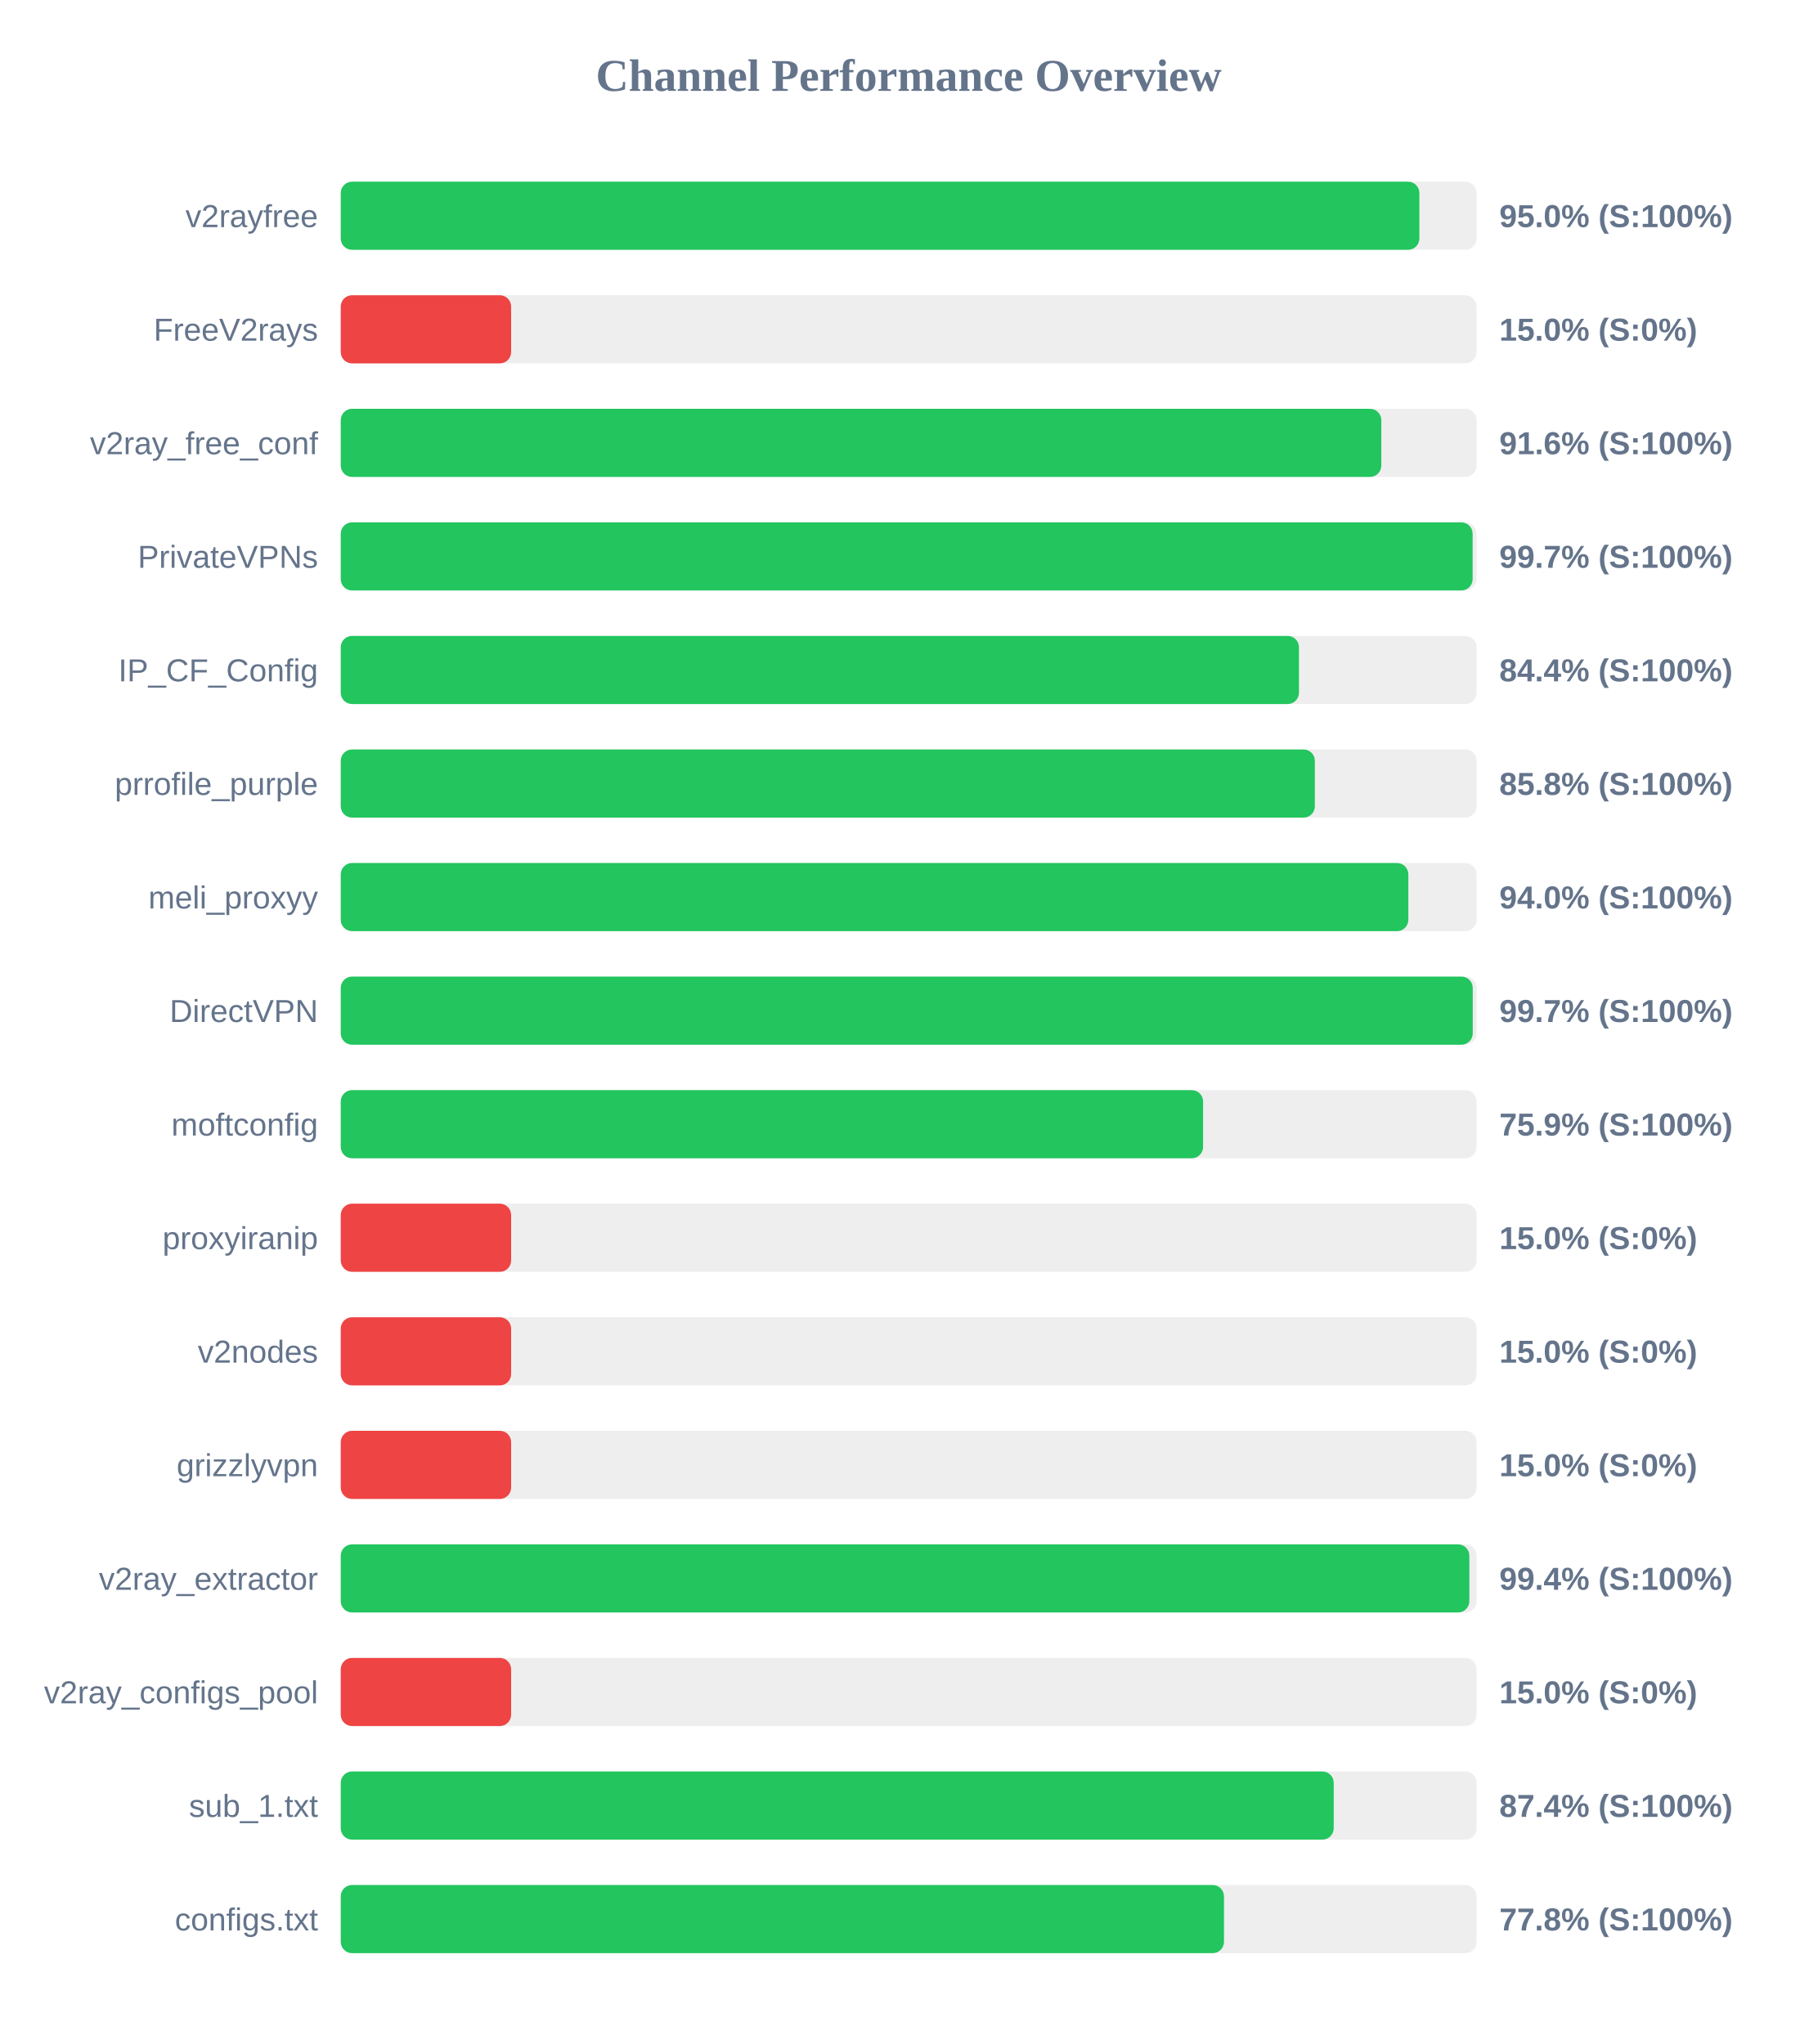
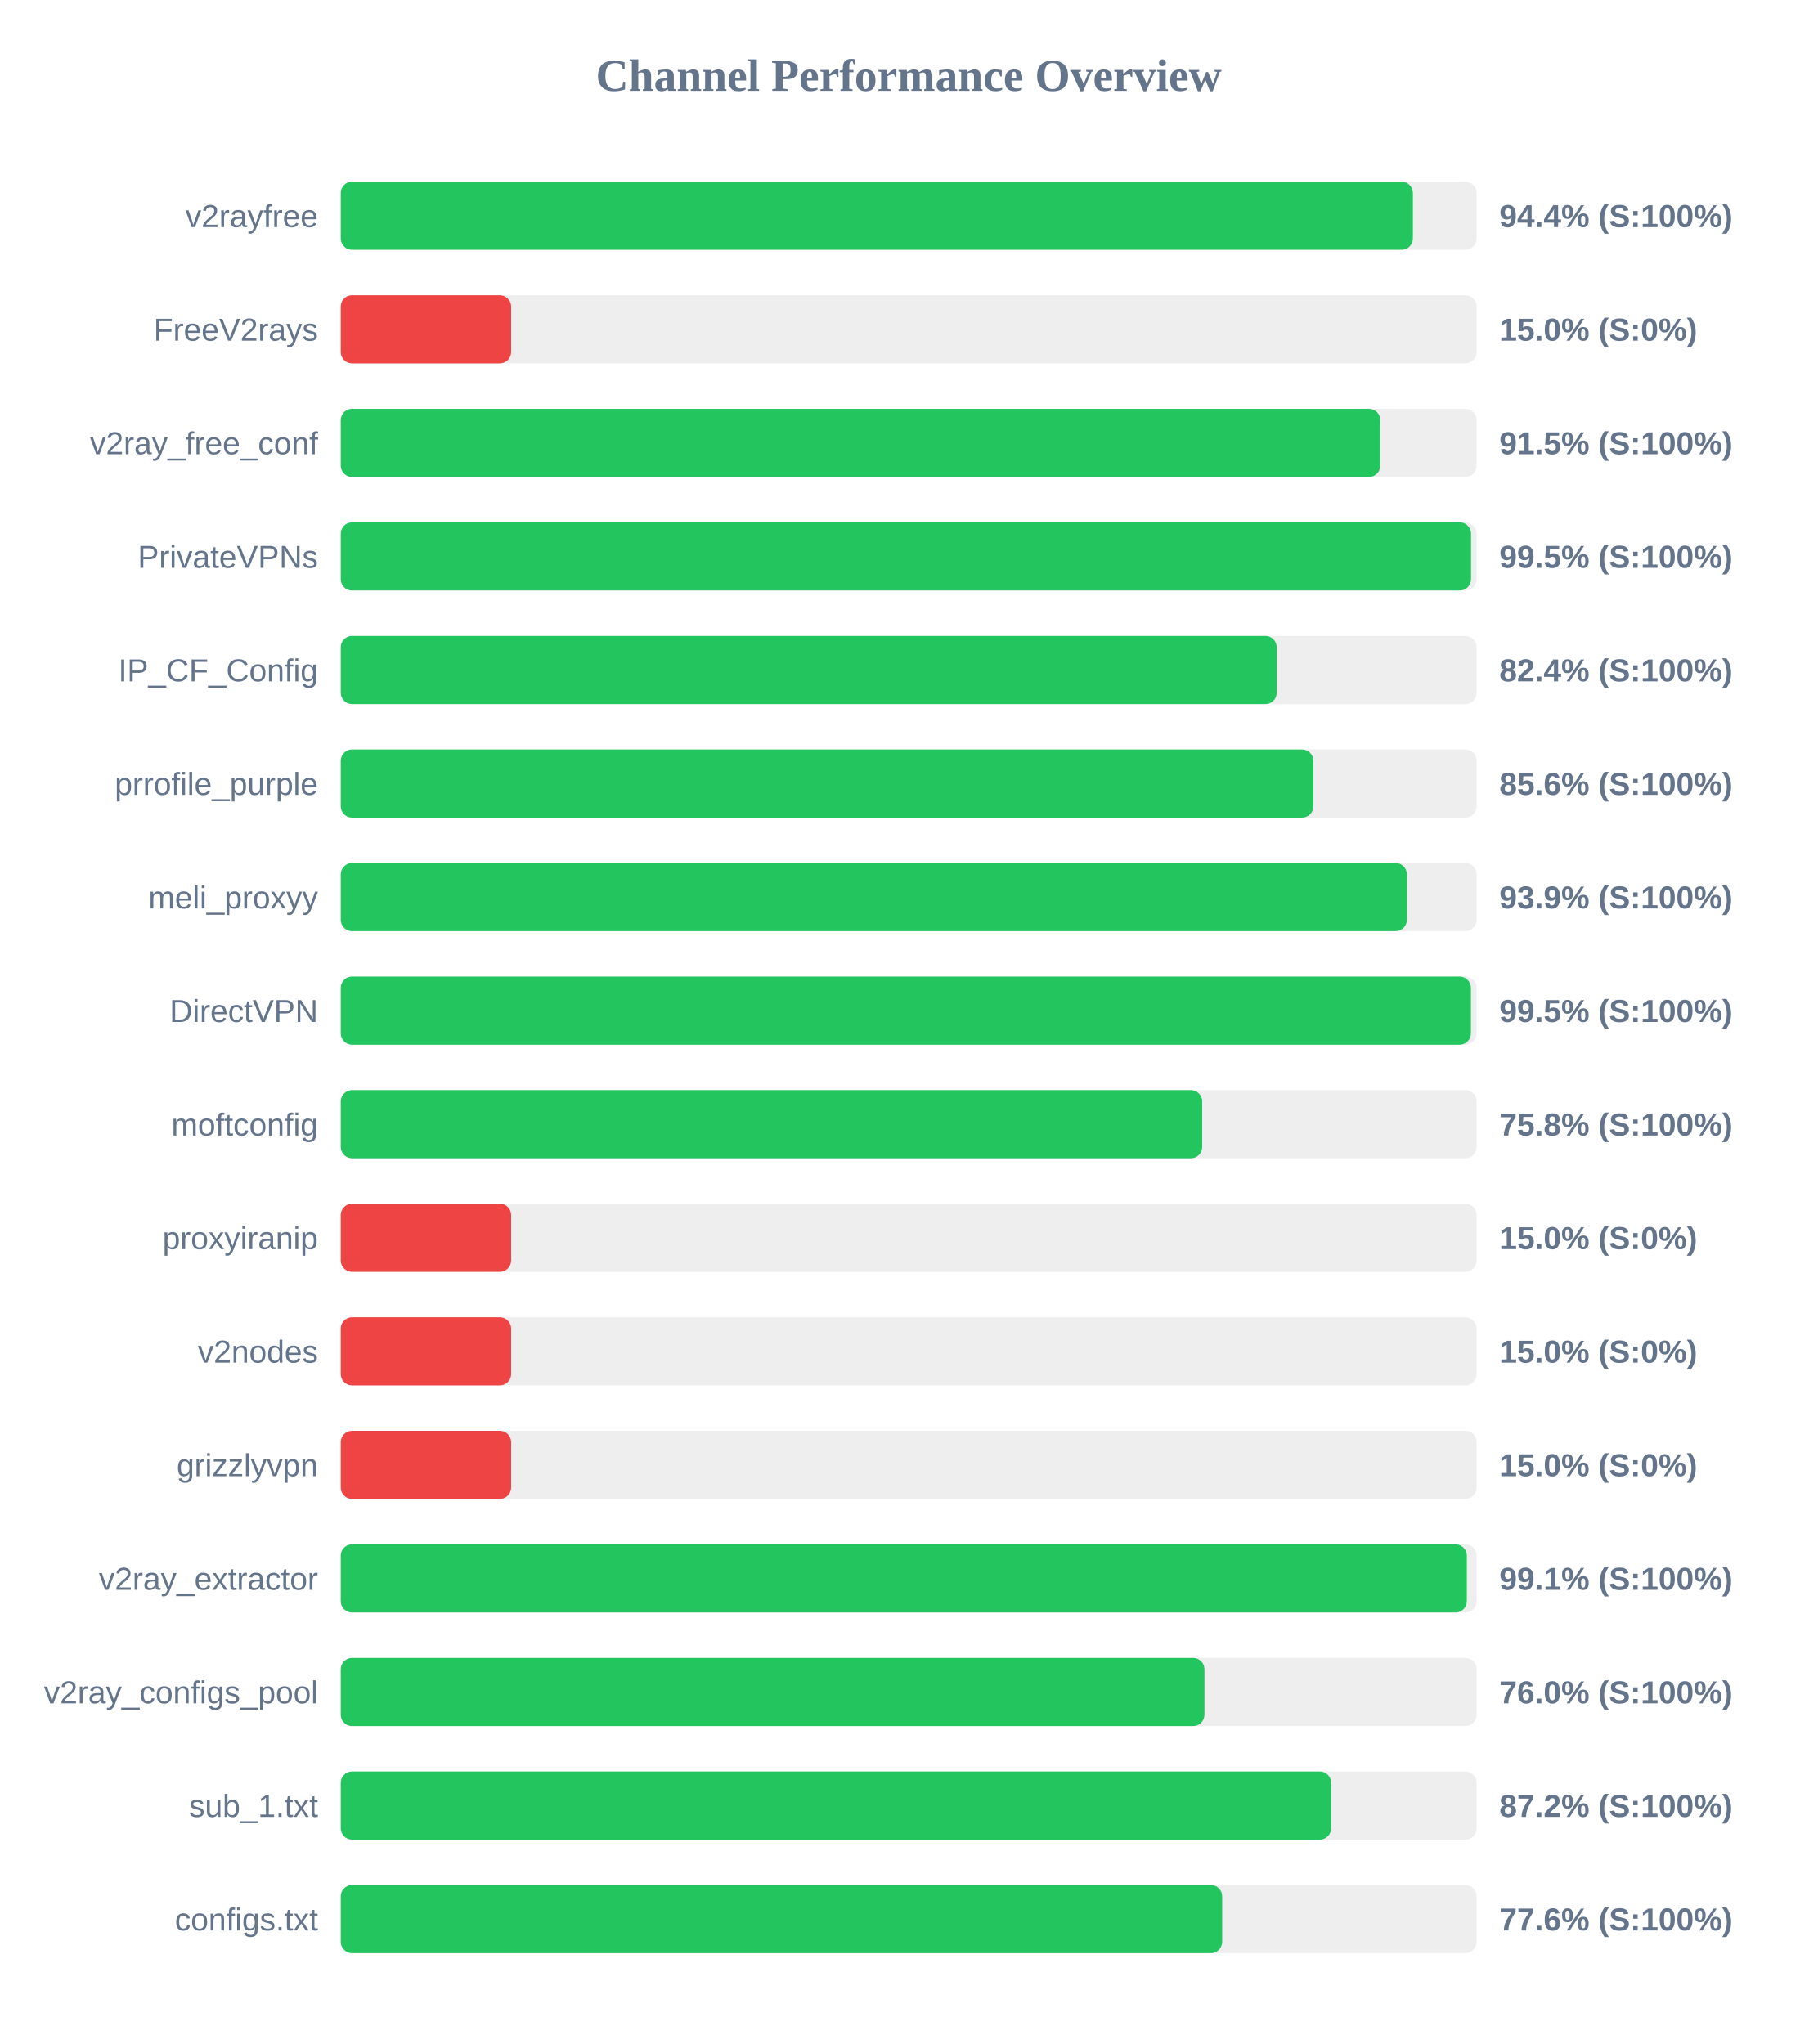
<svg xmlns="http://www.w3.org/2000/svg" width="800" height="900" version="1.1">
  <style>
        .row { font: 14px Arial; fill: #64748b; }
        .score { font: bold 14px Arial; fill: #64748b; }
    </style>
  <text x="400" y="40" text-anchor="middle" font-size="20px" font-weight="bold" fill="#64748b">Channel Performance Overview</text>
  <rect x="150" y="80" width="500" height="30" fill="#eee" rx="5" />
-   <rect x="150" y="80" width="474.8" height="30" fill="#22c55e" rx="5" />
+   <rect x="150" y="80" width="471.95" height="30" fill="#22c55e" rx="5" />
  <text x="140" y="100" text-anchor="end" class="row">v2rayfree</text>
-   <text x="660" y="100" text-anchor="start" class="score">95.0% (S:100%)</text>
+   <text x="660" y="100" text-anchor="start" class="score">94.4% (S:100%)</text>
  <rect x="150" y="130" width="500" height="30" fill="#eee" rx="5" />
  <rect x="150" y="130" width="75.0" height="30" fill="#ef4444" rx="5" />
  <text x="140" y="150" text-anchor="end" class="row">FreeV2rays</text>
  <text x="660" y="150" text-anchor="start" class="score">15.0% (S:0%)</text>
  <rect x="150" y="180" width="500" height="30" fill="#eee" rx="5" />
-   <rect x="150" y="180" width="458.05" height="30" fill="#22c55e" rx="5" />
+   <rect x="150" y="180" width="457.6" height="30" fill="#22c55e" rx="5" />
  <text x="140" y="200" text-anchor="end" class="row">v2ray_free_conf</text>
-   <text x="660" y="200" text-anchor="start" class="score">91.6% (S:100%)</text>
+   <text x="660" y="200" text-anchor="start" class="score">91.5% (S:100%)</text>
  <rect x="150" y="230" width="500" height="30" fill="#eee" rx="5" />
-   <rect x="150" y="230" width="498.25" height="30" fill="#22c55e" rx="5" />
+   <rect x="150" y="230" width="497.55" height="30" fill="#22c55e" rx="5" />
  <text x="140" y="250" text-anchor="end" class="row">PrivateVPNs</text>
-   <text x="660" y="250" text-anchor="start" class="score">99.7% (S:100%)</text>
+   <text x="660" y="250" text-anchor="start" class="score">99.5% (S:100%)</text>
  <rect x="150" y="280" width="500" height="30" fill="#eee" rx="5" />
-   <rect x="150" y="280" width="421.8" height="30" fill="#22c55e" rx="5" />
+   <rect x="150" y="280" width="412.0" height="30" fill="#22c55e" rx="5" />
  <text x="140" y="300" text-anchor="end" class="row">IP_CF_Config</text>
-   <text x="660" y="300" text-anchor="start" class="score">84.4% (S:100%)</text>
+   <text x="660" y="300" text-anchor="start" class="score">82.4% (S:100%)</text>
  <rect x="150" y="330" width="500" height="30" fill="#eee" rx="5" />
-   <rect x="150" y="330" width="428.8" height="30" fill="#22c55e" rx="5" />
+   <rect x="150" y="330" width="428.15" height="30" fill="#22c55e" rx="5" />
  <text x="140" y="350" text-anchor="end" class="row">prrofile_purple</text>
-   <text x="660" y="350" text-anchor="start" class="score">85.8% (S:100%)</text>
+   <text x="660" y="350" text-anchor="start" class="score">85.6% (S:100%)</text>
  <rect x="150" y="380" width="500" height="30" fill="#eee" rx="5" />
-   <rect x="150" y="380" width="469.95" height="30" fill="#22c55e" rx="5" />
+   <rect x="150" y="380" width="469.3" height="30" fill="#22c55e" rx="5" />
  <text x="140" y="400" text-anchor="end" class="row">meli_proxyy</text>
-   <text x="660" y="400" text-anchor="start" class="score">94.0% (S:100%)</text>
+   <text x="660" y="400" text-anchor="start" class="score">93.9% (S:100%)</text>
  <rect x="150" y="430" width="500" height="30" fill="#eee" rx="5" />
-   <rect x="150" y="430" width="498.3" height="30" fill="#22c55e" rx="5" />
+   <rect x="150" y="430" width="497.5" height="30" fill="#22c55e" rx="5" />
  <text x="140" y="450" text-anchor="end" class="row">DirectVPN</text>
-   <text x="660" y="450" text-anchor="start" class="score">99.7% (S:100%)</text>
+   <text x="660" y="450" text-anchor="start" class="score">99.5% (S:100%)</text>
  <rect x="150" y="480" width="500" height="30" fill="#eee" rx="5" />
-   <rect x="150" y="480" width="379.6" height="30" fill="#22c55e" rx="5" />
+   <rect x="150" y="480" width="379.2" height="30" fill="#22c55e" rx="5" />
  <text x="140" y="500" text-anchor="end" class="row">moftconfig</text>
-   <text x="660" y="500" text-anchor="start" class="score">75.9% (S:100%)</text>
+   <text x="660" y="500" text-anchor="start" class="score">75.8% (S:100%)</text>
  <rect x="150" y="530" width="500" height="30" fill="#eee" rx="5" />
  <rect x="150" y="530" width="75.0" height="30" fill="#ef4444" rx="5" />
  <text x="140" y="550" text-anchor="end" class="row">proxyiranip</text>
  <text x="660" y="550" text-anchor="start" class="score">15.0% (S:0%)</text>
  <rect x="150" y="580" width="500" height="30" fill="#eee" rx="5" />
  <rect x="150" y="580" width="75.0" height="30" fill="#ef4444" rx="5" />
  <text x="140" y="600" text-anchor="end" class="row">v2nodes</text>
  <text x="660" y="600" text-anchor="start" class="score">15.0% (S:0%)</text>
  <rect x="150" y="630" width="500" height="30" fill="#eee" rx="5" />
  <rect x="150" y="630" width="75.0" height="30" fill="#ef4444" rx="5" />
  <text x="140" y="650" text-anchor="end" class="row">grizzlyvpn</text>
  <text x="660" y="650" text-anchor="start" class="score">15.0% (S:0%)</text>
  <rect x="150" y="680" width="500" height="30" fill="#eee" rx="5" />
-   <rect x="150" y="680" width="496.8" height="30" fill="#22c55e" rx="5" />
+   <rect x="150" y="680" width="495.7" height="30" fill="#22c55e" rx="5" />
  <text x="140" y="700" text-anchor="end" class="row">v2ray_extractor</text>
-   <text x="660" y="700" text-anchor="start" class="score">99.4% (S:100%)</text>
+   <text x="660" y="700" text-anchor="start" class="score">99.1% (S:100%)</text>
  <rect x="150" y="730" width="500" height="30" fill="#eee" rx="5" />
-   <rect x="150" y="730" width="75.0" height="30" fill="#ef4444" rx="5" />
+   <rect x="150" y="730" width="380.2" height="30" fill="#22c55e" rx="5" />
  <text x="140" y="750" text-anchor="end" class="row">v2ray_configs_pool</text>
-   <text x="660" y="750" text-anchor="start" class="score">15.0% (S:0%)</text>
+   <text x="660" y="750" text-anchor="start" class="score">76.0% (S:100%)</text>
  <rect x="150" y="780" width="500" height="30" fill="#eee" rx="5" />
-   <rect x="150" y="780" width="437.1" height="30" fill="#22c55e" rx="5" />
+   <rect x="150" y="780" width="435.95" height="30" fill="#22c55e" rx="5" />
  <text x="140" y="800" text-anchor="end" class="row">sub_1.txt</text>
-   <text x="660" y="800" text-anchor="start" class="score">87.4% (S:100%)</text>
+   <text x="660" y="800" text-anchor="start" class="score">87.2% (S:100%)</text>
  <rect x="150" y="830" width="500" height="30" fill="#eee" rx="5" />
-   <rect x="150" y="830" width="388.8" height="30" fill="#22c55e" rx="5" />
+   <rect x="150" y="830" width="388.0" height="30" fill="#22c55e" rx="5" />
  <text x="140" y="850" text-anchor="end" class="row">configs.txt</text>
-   <text x="660" y="850" text-anchor="start" class="score">77.8% (S:100%)</text>
+   <text x="660" y="850" text-anchor="start" class="score">77.6% (S:100%)</text>
</svg>
